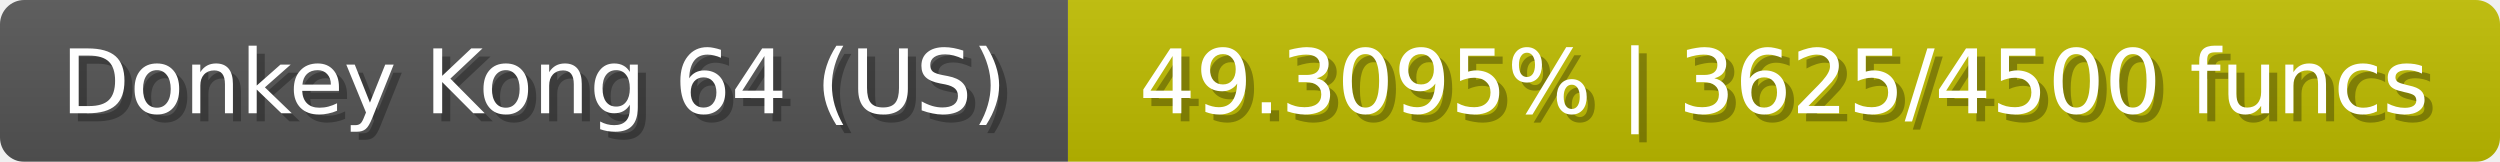
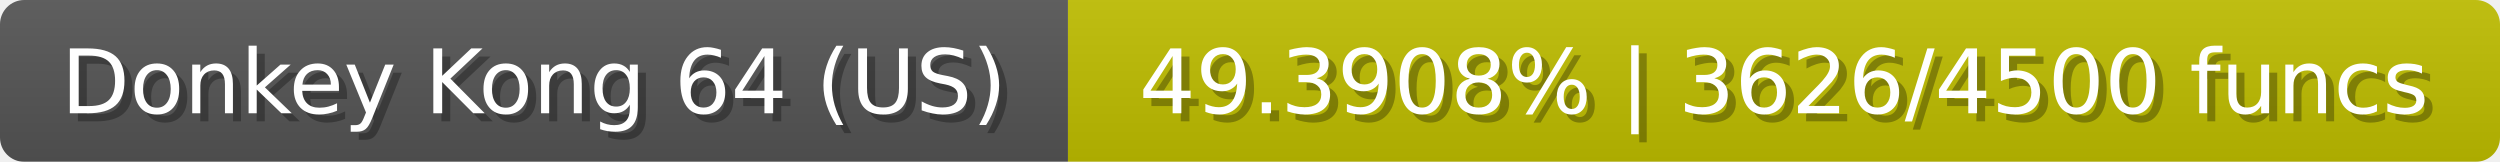
<svg xmlns="http://www.w3.org/2000/svg" width="309" height="20">
  <linearGradient id="b" x2="0" y2="100%">
    <stop offset="0" stop-color="#bbb" stop-opacity=".1" />
    <stop offset="1" stop-opacity=".1" />
  </linearGradient>
  <mask id="anybadge_23">
    <rect width="309" height="20" rx="3" fill="#fff" />
  </mask>
  <g mask="url(#anybadge_23)">
    <path fill="#555" d="M0 0h132v20H0z" />
-     <path fill="#c0bd00" d="M132 0h177v20H132z" />
+     <path fill="#c0be00" d="M132 0h177v20H132z" />
    <path fill="url(#b)" d="M0 0h309v20H0z" />
  </g>
  <g fill="#fff" text-anchor="middle" font-family="DejaVu Sans,Verdana,Geneva,sans-serif" font-size="11">
    <text x="67.0" y="15" fill="#010101" fill-opacity=".3">Donkey Kong 64 (US)</text>
    <text x="66.0" y="14">Donkey Kong 64 (US)</text>
  </g>
  <g fill="#fff" text-anchor="middle" font-family="DejaVu Sans,Verdana,Geneva,sans-serif" font-size="11">
-     <text x="221.5" y="15" fill="#010101" fill-opacity=".3">49.3095% | 3625/4500 funcs</text>
-     <text x="220.5" y="14">49.3095% | 3625/4500 funcs</text>
+     <text x="221.5" y="15" fill="#010101" fill-opacity=".3">49.3908% | 3626/4500 funcs</text>
+     <text x="220.5" y="14">49.3908% | 3626/4500 funcs</text>
  </g>
</svg>
